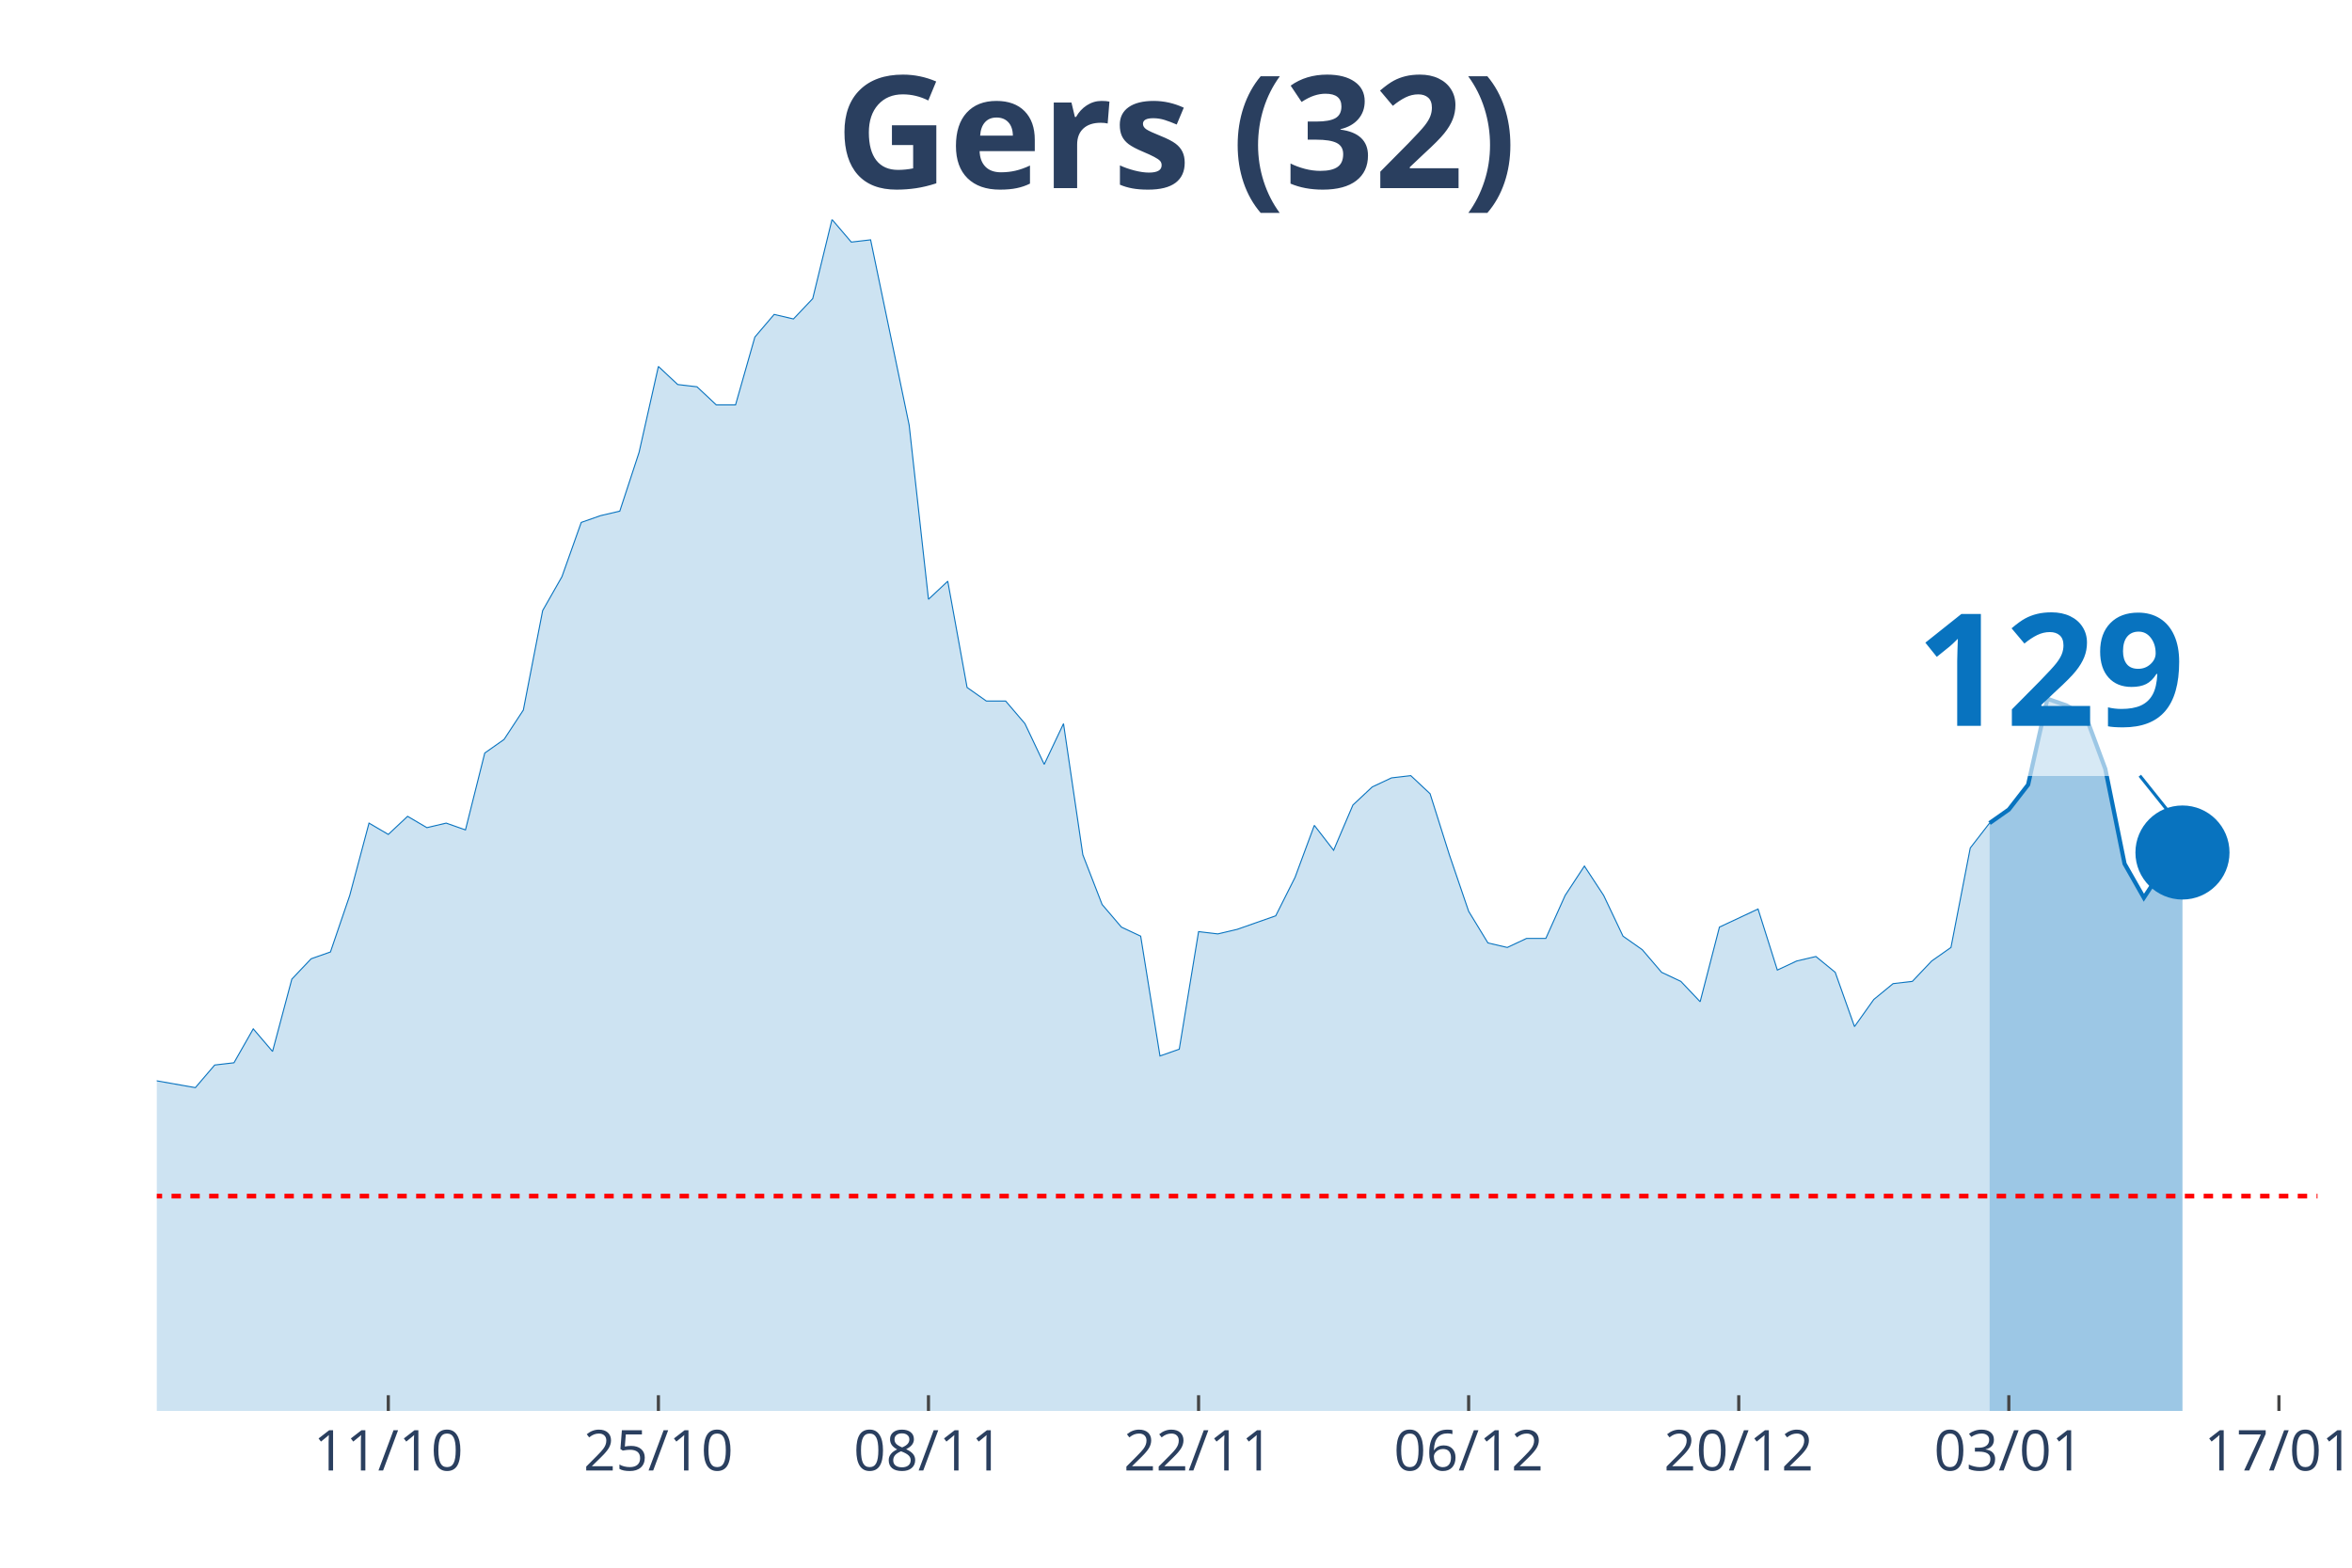
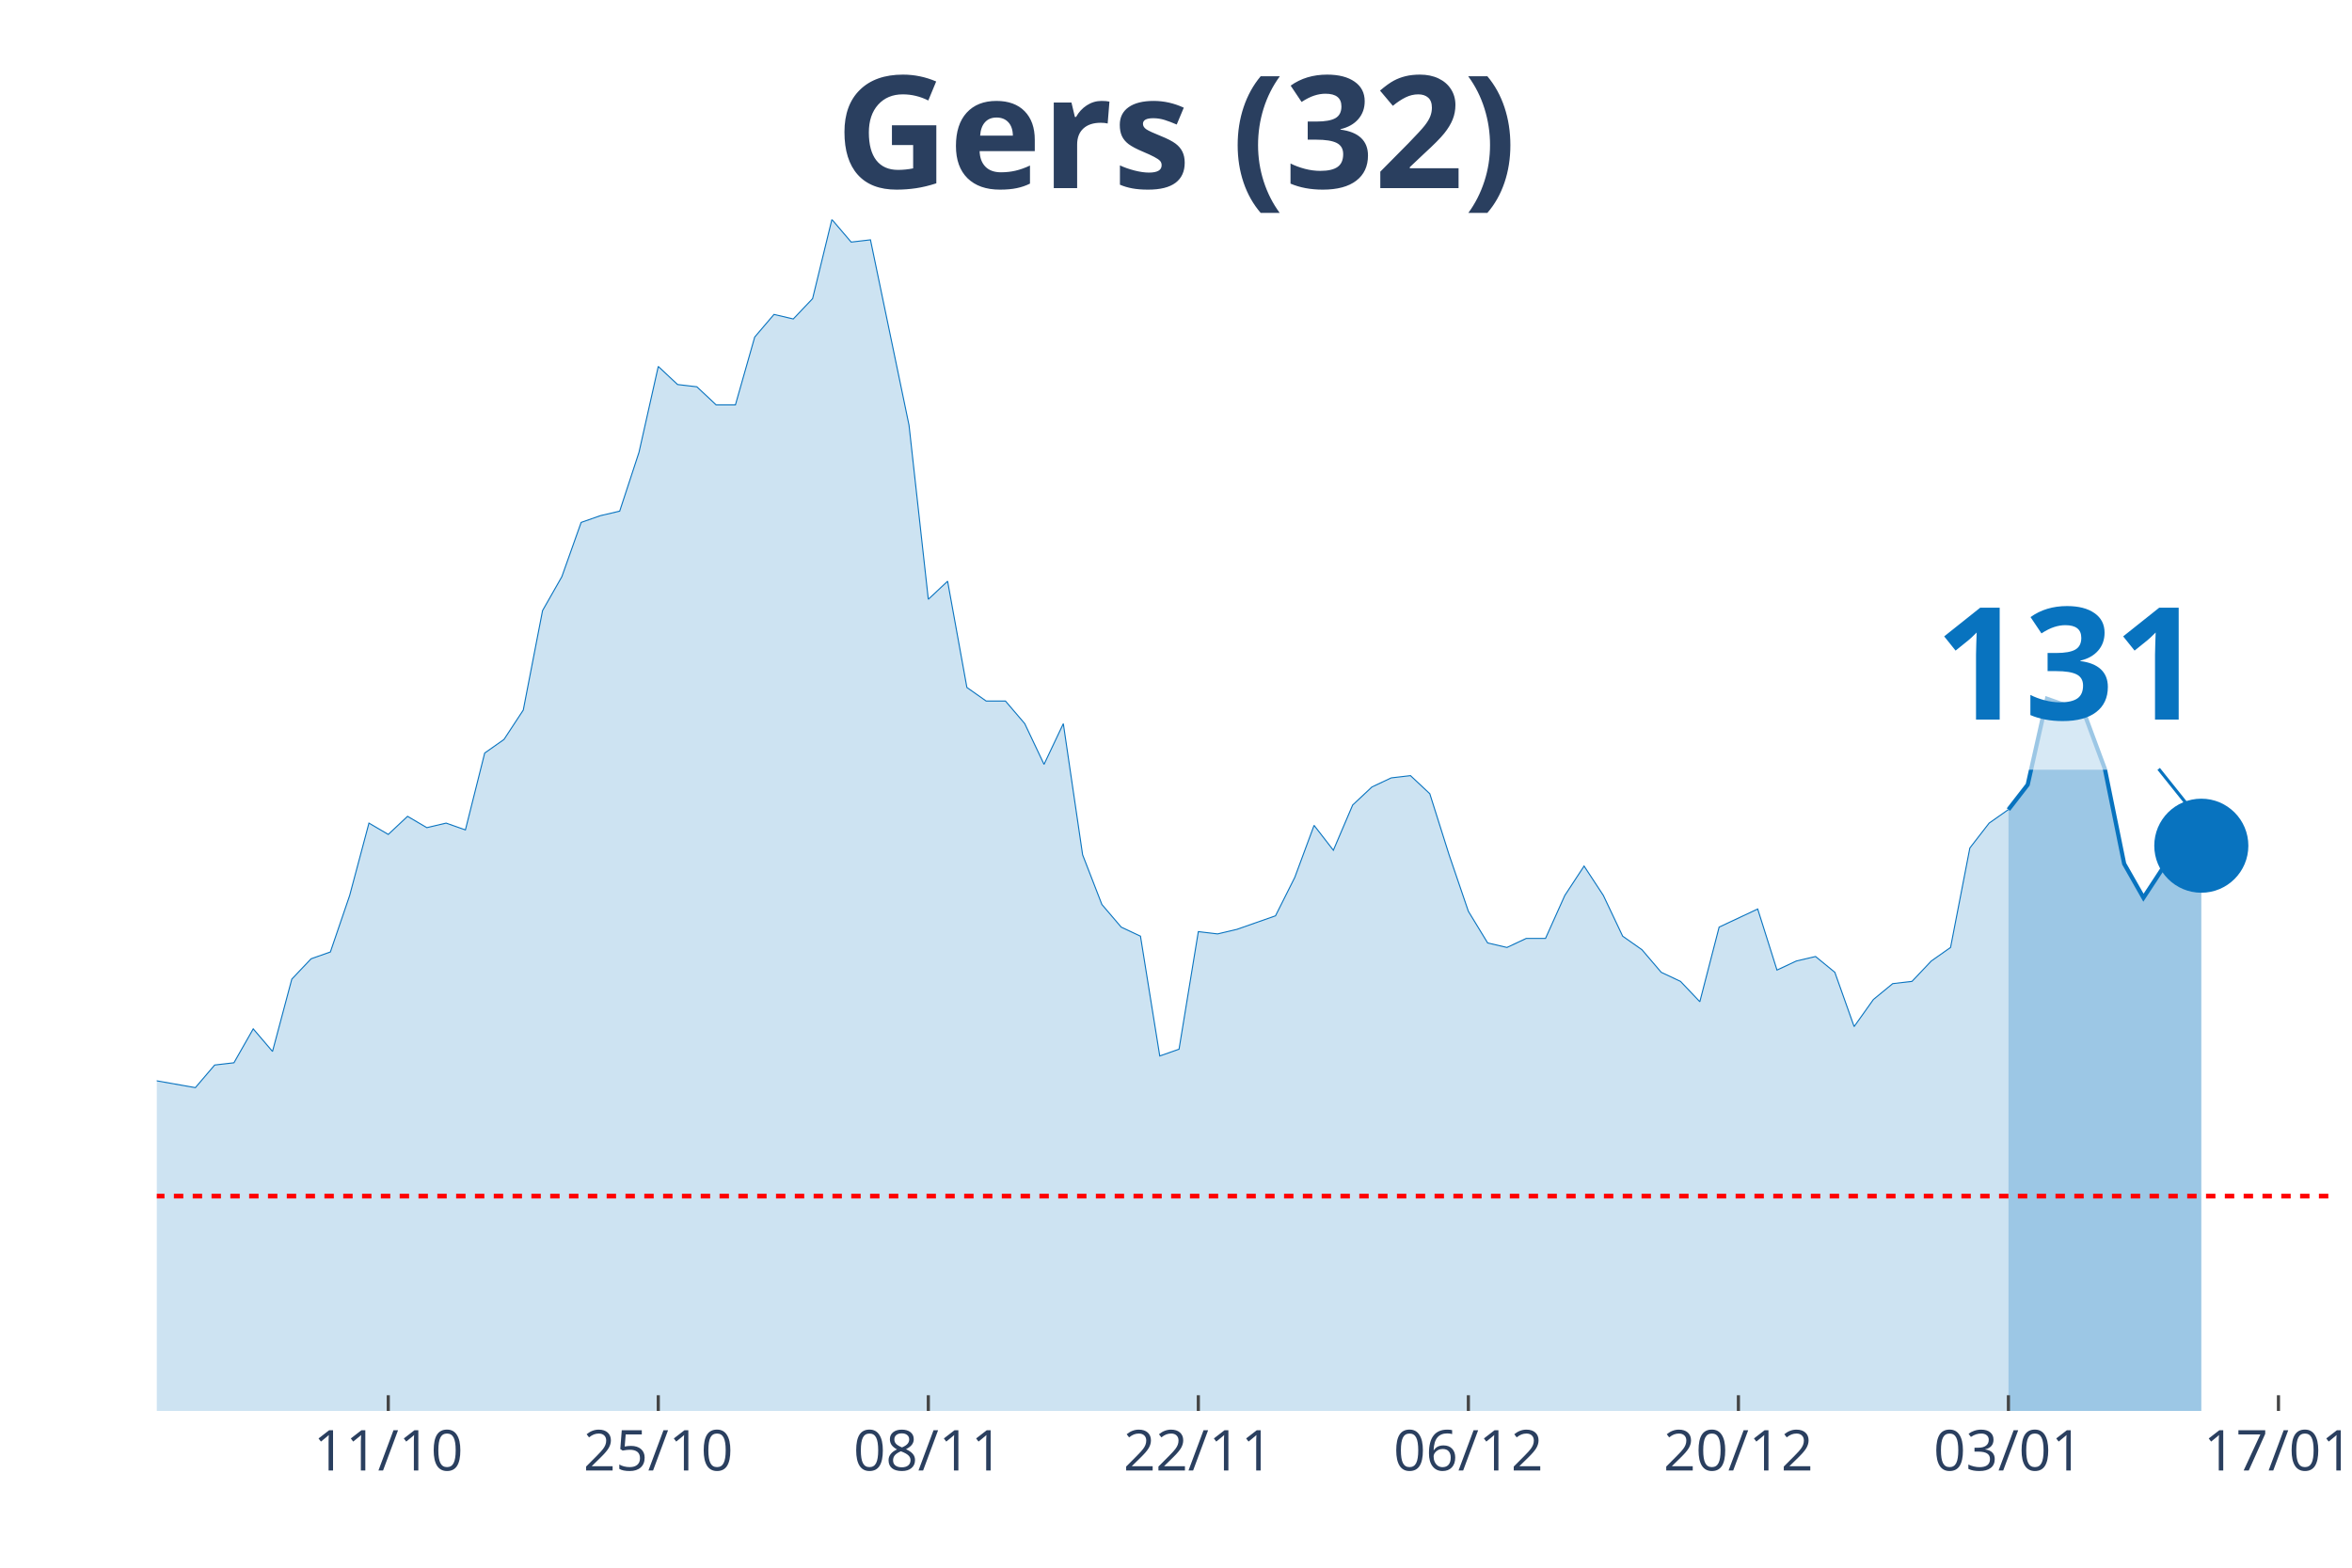
<svg xmlns="http://www.w3.org/2000/svg" class="main-svg" width="1125" height="750" style="" viewBox="0 0 750 500">
  <rect x="0" y="0" width="750" height="500" style="fill: rgb(0, 0, 0); fill-opacity: 0;" />
-   <defs id="defs-1a6c74">
+   <defs id="defs-bb0368">
    <g class="clips">
-       <clipPath id="clip1a6c74xyplot" class="plotclip">
-         <rect width="689" height="380" />
+       <clipPath id="clipbb0368xyplot" class="plotclip">
+         <rect width="695" height="380" />
      </clipPath>
-       <clipPath class="axesclip" id="clip1a6c74x">
-         <rect x="50" y="0" width="689" height="500" />
+       <clipPath class="axesclip" id="clipbb0368x">
+         <rect x="50" y="0" width="695" height="500" />
      </clipPath>
-       <clipPath class="axesclip" id="clip1a6c74y">
+       <clipPath class="axesclip" id="clipbb0368y">
        <rect x="0" y="70" width="750" height="380" />
      </clipPath>
-       <clipPath class="axesclip" id="clip1a6c74xy">
-         <rect x="50" y="70" width="689" height="380" />
+       <clipPath class="axesclip" id="clipbb0368xy">
+         <rect x="50" y="70" width="695" height="380" />
      </clipPath>
    </g>
    <g class="gradients" />
  </defs>
  <g class="bglayer">
-     <rect class="bg" x="50" y="70" width="689" height="380" style="fill: rgb(0, 0, 0); fill-opacity: 0; stroke-width: 0;" />
+     <rect class="bg" x="50" y="70" width="695" height="380" style="fill: rgb(0, 0, 0); fill-opacity: 0; stroke-width: 0;" />
  </g>
  <g class="layer-below">
    <g class="imagelayer" />
    <g class="shapelayer" />
  </g>
  <g class="cartesianlayer">
    <g class="subplot xy">
      <g class="layer-subplot">
        <g class="shapelayer" />
        <g class="imagelayer" />
      </g>
      <g class="gridlayer">
        <g class="x">
-           <path class="xgrid crisp" transform="translate(123.82,0)" d="M0,70v380" style="stroke: rgb(255, 255, 255); stroke-opacity: 1; stroke-width: 1px;" />
-           <path class="xgrid crisp" transform="translate(209.95,0)" d="M0,70v380" style="stroke: rgb(255, 255, 255); stroke-opacity: 1; stroke-width: 1px;" />
-           <path class="xgrid crisp" transform="translate(296.07,0)" d="M0,70v380" style="stroke: rgb(255, 255, 255); stroke-opacity: 1; stroke-width: 1px;" />
-           <path class="xgrid crisp" transform="translate(382.2,0)" d="M0,70v380" style="stroke: rgb(255, 255, 255); stroke-opacity: 1; stroke-width: 1px;" />
-           <path class="xgrid crisp" transform="translate(468.32,0)" d="M0,70v380" style="stroke: rgb(255, 255, 255); stroke-opacity: 1; stroke-width: 1px;" />
-           <path class="xgrid crisp" transform="translate(554.45,0)" d="M0,70v380" style="stroke: rgb(255, 255, 255); stroke-opacity: 1; stroke-width: 1px;" />
-           <path class="xgrid crisp" transform="translate(640.57,0)" d="M0,70v380" style="stroke: rgb(255, 255, 255); stroke-opacity: 1; stroke-width: 1px;" />
-           <path class="xgrid crisp" transform="translate(726.7,0)" d="M0,70v380" style="stroke: rgb(255, 255, 255); stroke-opacity: 1; stroke-width: 1px;" />
+           <path class="xgrid crisp" transform="translate(123.81,0)" d="M0,70v380" style="stroke: rgb(255, 255, 255); stroke-opacity: 1; stroke-width: 1px;" />
+           <path class="xgrid crisp" transform="translate(209.91,0)" d="M0,70v380" style="stroke: rgb(255, 255, 255); stroke-opacity: 1; stroke-width: 1px;" />
+           <path class="xgrid crisp" transform="translate(296.02,0)" d="M0,70v380" style="stroke: rgb(255, 255, 255); stroke-opacity: 1; stroke-width: 1px;" />
+           <path class="xgrid crisp" transform="translate(382.12,0)" d="M0,70v380" style="stroke: rgb(255, 255, 255); stroke-opacity: 1; stroke-width: 1px;" />
+           <path class="xgrid crisp" transform="translate(468.23,0)" d="M0,70v380" style="stroke: rgb(255, 255, 255); stroke-opacity: 1; stroke-width: 1px;" />
+           <path class="xgrid crisp" transform="translate(554.34,0)" d="M0,70v380" style="stroke: rgb(255, 255, 255); stroke-opacity: 1; stroke-width: 1px;" />
+           <path class="xgrid crisp" transform="translate(640.44,0)" d="M0,70v380" style="stroke: rgb(255, 255, 255); stroke-opacity: 1; stroke-width: 1px;" />
+           <path class="xgrid crisp" transform="translate(726.55,0)" d="M0,70v380" style="stroke: rgb(255, 255, 255); stroke-opacity: 1; stroke-width: 1px;" />
        </g>
        <g class="y" />
      </g>
      <g class="zerolinelayer" />
      <path class="xlines-below" />
      <path class="ylines-below" />
      <g class="overlines-below" />
      <g class="xaxislayer-below" />
      <g class="yaxislayer-below" />
      <g class="overaxes-below" />
-       <g class="plot" transform="translate(50, 70)" clip-path="url('#clip1a6c74xyplot')">
+       <g class="plot" transform="translate(50, 70)" clip-path="url('#clipbb0368xyplot')">
        <g class="scatterlayer mlayer">
-           <g class="trace scatter trace78fdcf" style="stroke-miterlimit: 2;">
+           <g class="trace scatter trace2fe125" style="stroke-miterlimit: 2;">
            <g class="fills">
              <g>
-                 <path class="js-fill" d="M584.42,380L-836.64,380L-836.64,351.16L-805.88,354.76L-799.73,369.18L-787.43,372.07L-781.28,369.18L-768.97,363.42L-762.82,364.14L-738.21,372.07L-732.06,378.56L-664.39,377.84L-658.24,378.56L-627.48,380L-621.33,379.28L-559.81,378.56L-553.66,378.56L-455.23,376.39L-449.08,374.23L-332.2,377.12L-326.04,372.07L-301.44,364.14L-295.29,363.42L-289.13,362.69L-282.98,367.02L-264.53,354.76L-258.37,352.6L-239.92,346.83L-233.77,350.44L-221.46,349.72L-215.31,325.2L-196.86,322.31L-190.71,316.55L-184.55,317.27L-178.4,308.61L-172.25,324.48L-166.1,325.2L-159.95,324.48L-153.79,310.78L-147.64,297.8L-141.49,276.17L-129.19,257.42L-123.04,255.98L-116.88,255.26L-110.73,251.65L-104.58,255.26L-98.43,227.13L-92.28,224.25L-86.12,224.25L-73.82,224.25L-67.67,207.67L-61.52,209.83L-55.37,255.26L-43.06,256.7L-36.91,255.26L-30.76,256.7L-24.61,275.45L-18.46,278.33L-12.3,271.84L-6.15,266.79L0,274.72L12.3,276.89L18.46,269.68L24.61,268.96L30.76,258.14L36.91,265.35L43.06,242.28L49.21,235.79L55.37,233.62L61.52,215.6L67.67,192.52L73.82,196.13L79.97,190.36L86.13,193.97L92.28,192.52L98.43,194.69L104.58,170.17L110.73,165.84L116.88,156.47L123.04,124.74L129.19,113.93L135.34,96.62L141.49,94.46L147.64,93.02L153.79,74.27L159.95,46.87L166.1,52.64L172.25,53.36L178.4,59.13L184.55,59.13L190.71,37.5L196.86,30.28L203.01,31.73L209.16,25.24L215.31,0L221.46,7.21L227.62,6.49L239.92,65.62L246.07,121.14L252.22,115.37L258.38,149.26L264.53,153.59L270.68,153.59L276.83,160.8L282.98,173.78L289.13,160.8L295.29,202.62L301.44,218.48L307.59,225.69L313.74,228.58L319.89,266.79L326.04,264.63L332.2,227.13L338.35,227.86L344.5,226.41L356.8,222.09L362.96,209.83L369.11,193.24L375.26,201.18L381.41,186.76L387.56,180.99L393.71,178.1L399.87,177.38L406.02,183.15L412.17,202.62L418.32,220.65L424.47,230.74L430.63,232.18L436.78,229.3L442.93,229.3L449.08,215.6L455.23,206.22L461.38,215.6L467.54,228.58L473.69,232.9L479.84,240.11L485.99,243L492.14,249.49L498.29,225.69L510.6,219.92L516.75,239.39L522.9,236.51L529.05,235.07L535.21,240.11L541.36,257.42L547.51,248.77L553.66,243.72L559.81,243L565.96,236.51L572.12,232.18L578.27,200.46L584.42,192.52" style="fill: rgb(8, 115, 191); fill-opacity: 0.2; stroke-width: 0;" />
+                 <path class="js-fill" d="M590.44,380L-836.46,380L-836.46,351.16L-805.71,354.76L-799.56,369.18L-787.26,372.07L-781.11,369.18L-768.81,363.42L-762.65,364.14L-738.05,372.07L-731.9,378.56L-664.25,377.84L-658.1,378.56L-627.35,380L-621.19,379.28L-559.69,378.56L-553.54,378.56L-455.13,376.39L-448.98,374.23L-332.12,377.12L-325.97,372.07L-301.37,364.14L-295.22,363.42L-289.07,362.69L-282.92,367.02L-264.47,354.76L-258.32,352.6L-239.87,346.83L-233.72,350.44L-221.42,349.72L-215.27,325.2L-196.81,322.31L-190.66,316.55L-184.51,317.27L-178.36,308.61L-172.21,324.48L-166.06,325.2L-159.91,324.48L-153.76,310.78L-147.61,297.8L-141.46,276.17L-129.16,257.42L-123.01,255.98L-116.86,255.26L-110.71,251.65L-104.56,255.26L-98.41,227.13L-92.26,224.25L-86.11,224.25L-73.81,224.25L-67.65,207.67L-61.5,209.83L-55.35,255.26L-43.05,256.7L-36.9,255.26L-30.75,256.7L-24.6,275.45L-18.45,278.33L-12.3,271.84L-6.15,266.79L0,274.72L12.3,276.89L18.45,269.68L24.6,268.96L30.75,258.14L36.9,265.35L43.05,242.28L49.2,235.79L55.35,233.62L61.5,215.6L67.65,192.52L73.81,196.13L79.96,190.36L86.11,193.97L92.26,192.52L98.41,194.69L104.56,170.17L110.71,165.84L116.86,156.47L123.01,124.74L129.16,113.93L135.31,96.62L141.46,94.46L147.61,93.02L153.76,74.27L159.91,46.87L166.06,52.64L172.21,53.36L178.36,59.13L184.51,59.13L190.66,37.5L196.81,30.28L202.96,31.73L209.12,25.24L215.27,0L221.42,7.21L227.57,6.49L239.87,65.62L246.02,121.14L252.17,115.37L258.32,149.26L264.47,153.59L270.62,153.59L276.77,160.8L282.92,173.78L289.07,160.8L295.22,202.62L301.37,218.48L307.52,225.69L313.67,228.58L319.82,266.79L325.97,264.63L332.12,227.13L338.27,227.86L344.42,226.41L356.73,222.09L362.88,209.83L369.03,193.24L375.18,201.18L381.33,186.76L387.48,180.99L393.63,178.1L399.78,177.38L405.93,183.15L412.08,202.62L418.23,220.65L424.38,230.74L430.53,232.18L436.68,229.3L442.83,229.3L448.98,215.6L455.13,206.22L461.28,215.6L467.43,228.58L473.58,232.9L479.73,240.11L485.88,243L492.04,249.49L498.19,225.69L510.49,219.92L516.64,239.39L522.79,236.51L528.94,235.07L535.09,240.11L541.24,257.42L547.39,248.77L553.54,243.72L559.69,243L565.84,236.51L571.99,232.18L578.14,200.46L584.29,192.52L590.44,188.2" style="fill: rgb(8, 115, 191); fill-opacity: 0.2; stroke-width: 0;" />
              </g>
            </g>
            <g class="errorbars" />
            <g class="lines">
-               <path class="js-line" d="M-836.64,351.16L-805.88,354.76L-799.73,369.18L-787.43,372.07L-781.28,369.18L-768.97,363.42L-762.82,364.14L-738.21,372.07L-732.06,378.56L-664.39,377.84L-658.24,378.56L-627.48,380L-621.33,379.28L-559.81,378.56L-553.66,378.56L-455.23,376.39L-449.08,374.23L-332.2,377.12L-326.04,372.07L-301.44,364.14L-295.29,363.42L-289.13,362.69L-282.98,367.02L-264.53,354.76L-258.37,352.6L-239.92,346.83L-233.77,350.44L-221.46,349.72L-215.31,325.2L-196.86,322.31L-190.71,316.55L-184.55,317.27L-178.4,308.61L-172.25,324.48L-166.1,325.2L-159.95,324.48L-153.79,310.78L-147.64,297.8L-141.49,276.17L-129.19,257.42L-123.04,255.98L-116.88,255.26L-110.73,251.65L-104.58,255.26L-98.43,227.13L-92.28,224.25L-86.12,224.25L-73.82,224.25L-67.67,207.67L-61.52,209.83L-55.37,255.26L-43.06,256.7L-36.91,255.26L-30.76,256.7L-24.61,275.45L-18.46,278.33L-12.3,271.84L-6.15,266.79L0,274.72L12.3,276.89L18.46,269.68L24.61,268.96L30.76,258.14L36.91,265.35L43.06,242.28L49.21,235.79L55.37,233.62L61.52,215.6L67.67,192.52L73.82,196.13L79.97,190.36L86.13,193.97L92.28,192.52L98.43,194.69L104.58,170.17L110.73,165.84L116.88,156.47L123.04,124.74L129.19,113.93L135.34,96.62L141.49,94.46L147.64,93.02L153.79,74.27L159.95,46.87L166.1,52.64L172.25,53.36L178.4,59.13L184.55,59.13L190.71,37.5L196.86,30.28L203.01,31.73L209.16,25.24L215.31,0L221.46,7.21L227.62,6.49L239.92,65.62L246.07,121.14L252.22,115.37L258.38,149.26L264.53,153.59L270.68,153.59L276.83,160.8L282.98,173.78L289.13,160.8L295.29,202.62L301.44,218.48L307.59,225.69L313.74,228.58L319.89,266.79L326.04,264.63L332.2,227.13L338.35,227.86L344.5,226.41L356.8,222.09L362.96,209.83L369.11,193.24L375.26,201.18L381.41,186.76L387.56,180.99L393.71,178.1L399.87,177.38L406.02,183.15L412.17,202.62L418.32,220.65L424.47,230.74L430.63,232.18L436.78,229.3L442.93,229.3L449.08,215.6L455.23,206.22L461.38,215.6L467.54,228.58L473.69,232.9L479.84,240.11L485.99,243L492.14,249.49L498.29,225.69L510.6,219.92L516.75,239.39L522.9,236.51L529.05,235.07L535.21,240.11L541.36,257.42L547.51,248.77L553.66,243.72L559.81,243L565.96,236.51L572.12,232.18L578.27,200.46L584.42,192.52" style="vector-effect: non-scaling-stroke; fill: none; stroke: rgb(8, 115, 191); stroke-opacity: 1; stroke-width: 0.5px; opacity: 1;" />
+               <path class="js-line" d="M-836.46,351.16L-805.71,354.76L-799.56,369.18L-787.26,372.07L-781.11,369.18L-768.81,363.42L-762.65,364.14L-738.05,372.07L-731.9,378.56L-664.25,377.84L-658.1,378.56L-627.35,380L-621.19,379.28L-559.69,378.56L-553.54,378.56L-455.13,376.39L-448.98,374.23L-332.12,377.12L-325.97,372.07L-301.37,364.14L-295.22,363.42L-289.07,362.69L-282.92,367.02L-264.47,354.76L-258.32,352.6L-239.87,346.83L-233.72,350.44L-221.42,349.72L-215.27,325.2L-196.81,322.31L-190.66,316.55L-184.51,317.27L-178.36,308.61L-172.21,324.48L-166.06,325.2L-159.91,324.48L-153.76,310.78L-147.61,297.8L-141.46,276.17L-129.16,257.42L-123.01,255.98L-116.86,255.26L-110.71,251.65L-104.56,255.26L-98.41,227.13L-92.26,224.25L-86.11,224.25L-73.81,224.25L-67.65,207.67L-61.5,209.83L-55.35,255.26L-43.05,256.7L-36.9,255.26L-30.75,256.7L-24.6,275.45L-18.45,278.33L-12.3,271.84L-6.15,266.79L0,274.72L12.3,276.89L18.45,269.68L24.6,268.96L30.75,258.14L36.9,265.35L43.05,242.28L49.2,235.79L55.35,233.62L61.5,215.6L67.65,192.52L73.81,196.13L79.96,190.36L86.11,193.97L92.26,192.52L98.41,194.69L104.56,170.17L110.71,165.84L116.86,156.47L123.01,124.74L129.16,113.93L135.31,96.62L141.46,94.46L147.61,93.02L153.76,74.27L159.91,46.87L166.06,52.64L172.21,53.36L178.36,59.13L184.51,59.13L190.66,37.5L196.81,30.28L202.96,31.73L209.12,25.24L215.27,0L221.42,7.21L227.57,6.49L239.87,65.62L246.02,121.14L252.17,115.37L258.32,149.26L264.47,153.59L270.62,153.59L276.77,160.8L282.92,173.78L289.07,160.8L295.22,202.62L301.37,218.48L307.52,225.69L313.67,228.58L319.82,266.79L325.97,264.63L332.12,227.13L338.27,227.86L344.42,226.41L356.73,222.09L362.88,209.83L369.03,193.24L375.18,201.18L381.33,186.76L387.48,180.99L393.63,178.1L399.78,177.38L405.93,183.15L412.08,202.62L418.23,220.65L424.38,230.74L430.53,232.18L436.68,229.3L442.83,229.3L448.98,215.6L455.13,206.22L461.28,215.6L467.43,228.58L473.58,232.9L479.73,240.11L485.88,243L492.04,249.49L498.19,225.69L510.49,219.92L516.64,239.39L522.79,236.51L528.94,235.07L535.09,240.11L541.24,257.42L547.39,248.77L553.54,243.72L559.69,243L565.84,236.51L571.99,232.18L578.14,200.46L584.29,192.52L590.44,188.2" style="vector-effect: non-scaling-stroke; fill: none; stroke: rgb(8, 115, 191); stroke-opacity: 1; stroke-width: 0.5px; opacity: 1;" />
            </g>
            <g class="points" />
            <g class="text" />
          </g>
-           <g class="trace scatter tracea8c731" style="stroke-miterlimit: 2;">
+           <g class="trace scatter trace937c34" style="stroke-miterlimit: 2;">
            <g class="fills">
              <g>
-                 <path class="js-fill" d="M645.94,380L584.42,380L584.42,192.52L590.57,188.2L596.72,180.27L602.88,152.87L609.03,155.03L615.18,158.63L621.33,175.22L627.48,205.5L633.63,216.32L639.79,206.94L645.94,201.9" style="fill: rgb(8, 115, 191); fill-opacity: 0.4; stroke-width: 0;" />
+                 <path class="js-fill" d="M651.95,380L590.44,380L590.44,188.2L596.59,180.27L602.74,152.87L608.89,155.03L615.04,158.63L621.19,175.22L627.35,205.5L633.5,216.32L639.65,206.94L645.8,201.9L651.95,199.73" style="fill: rgb(8, 115, 191); fill-opacity: 0.4; stroke-width: 0;" />
              </g>
            </g>
            <g class="errorbars" />
            <g class="lines">
-               <path class="js-line" d="M584.42,192.52L590.57,188.2L596.72,180.27L602.88,152.87L609.03,155.03L615.18,158.63L621.33,175.22L627.48,205.5L633.63,216.32L639.79,206.94L645.94,201.9" style="vector-effect: non-scaling-stroke; fill: none; stroke: rgb(8, 115, 191); stroke-opacity: 1; stroke-width: 2px; opacity: 1;" />
+               <path class="js-line" d="M590.44,188.2L596.59,180.27L602.74,152.87L608.89,155.03L615.04,158.63L621.19,175.22L627.35,205.5L633.5,216.32L639.65,206.94L645.8,201.9L651.95,199.73" style="vector-effect: non-scaling-stroke; fill: none; stroke: rgb(8, 115, 191); stroke-opacity: 1; stroke-width: 2px; opacity: 1;" />
            </g>
            <g class="points" />
            <g class="text" />
          </g>
-           <g class="trace scatter tracec630e3" style="stroke-miterlimit: 2; opacity: 1;">
+           <g class="trace scatter trace05d86d" style="stroke-miterlimit: 2; opacity: 1;">
            <g class="fills" />
            <g class="errorbars" />
            <g class="lines" />
            <g class="points">
-               <path class="point" transform="translate(645.94,201.9)" d="M15,0A15,15 0 1,1 0,-15A15,15 0 0,1 15,0Z" style="opacity: 1; stroke-width: 0px; fill: rgb(8, 115, 191); fill-opacity: 1;" />
+               <path class="point" transform="translate(651.95,199.73)" d="M15,0A15,15 0 1,1 0,-15A15,15 0 0,1 15,0Z" style="opacity: 1; stroke-width: 0px; fill: rgb(8, 115, 191); fill-opacity: 1;" />
            </g>
            <g class="text" />
          </g>
        </g>
      </g>
      <g class="overplot" />
      <path class="xlines-above crisp" style="fill: none; stroke-width: 1px; stroke: rgb(0, 0, 0); stroke-opacity: 0;" d="" />
      <path class="ylines-above crisp" style="fill: none;" d="M0,0" />
      <g class="overlines-above" />
      <g class="xaxislayer-above">
-         <path class="xtick ticks crisp" d="M0,450v-5" transform="translate(123.82,0)" style="stroke: rgb(68, 68, 68); stroke-opacity: 1; stroke-width: 1px;" />
-         <path class="xtick ticks crisp" d="M0,450v-5" transform="translate(209.95,0)" style="stroke: rgb(68, 68, 68); stroke-opacity: 1; stroke-width: 1px;" />
-         <path class="xtick ticks crisp" d="M0,450v-5" transform="translate(296.07,0)" style="stroke: rgb(68, 68, 68); stroke-opacity: 1; stroke-width: 1px;" />
-         <path class="xtick ticks crisp" d="M0,450v-5" transform="translate(382.2,0)" style="stroke: rgb(68, 68, 68); stroke-opacity: 1; stroke-width: 1px;" />
-         <path class="xtick ticks crisp" d="M0,450v-5" transform="translate(468.32,0)" style="stroke: rgb(68, 68, 68); stroke-opacity: 1; stroke-width: 1px;" />
-         <path class="xtick ticks crisp" d="M0,450v-5" transform="translate(554.45,0)" style="stroke: rgb(68, 68, 68); stroke-opacity: 1; stroke-width: 1px;" />
-         <path class="xtick ticks crisp" d="M0,450v-5" transform="translate(640.57,0)" style="stroke: rgb(68, 68, 68); stroke-opacity: 1; stroke-width: 1px;" />
-         <path class="xtick ticks crisp" d="M0,450v-5" transform="translate(726.7,0)" style="stroke: rgb(68, 68, 68); stroke-opacity: 1; stroke-width: 1px;" />
+         <path class="xtick ticks crisp" d="M0,450v-5" transform="translate(123.81,0)" style="stroke: rgb(68, 68, 68); stroke-opacity: 1; stroke-width: 1px;" />
+         <path class="xtick ticks crisp" d="M0,450v-5" transform="translate(209.91,0)" style="stroke: rgb(68, 68, 68); stroke-opacity: 1; stroke-width: 1px;" />
+         <path class="xtick ticks crisp" d="M0,450v-5" transform="translate(296.02,0)" style="stroke: rgb(68, 68, 68); stroke-opacity: 1; stroke-width: 1px;" />
+         <path class="xtick ticks crisp" d="M0,450v-5" transform="translate(382.12,0)" style="stroke: rgb(68, 68, 68); stroke-opacity: 1; stroke-width: 1px;" />
+         <path class="xtick ticks crisp" d="M0,450v-5" transform="translate(468.23,0)" style="stroke: rgb(68, 68, 68); stroke-opacity: 1; stroke-width: 1px;" />
+         <path class="xtick ticks crisp" d="M0,450v-5" transform="translate(554.34,0)" style="stroke: rgb(68, 68, 68); stroke-opacity: 1; stroke-width: 1px;" />
+         <path class="xtick ticks crisp" d="M0,450v-5" transform="translate(640.44,0)" style="stroke: rgb(68, 68, 68); stroke-opacity: 1; stroke-width: 1px;" />
+         <path class="xtick ticks crisp" d="M0,450v-5" transform="translate(726.55,0)" style="stroke: rgb(68, 68, 68); stroke-opacity: 1; stroke-width: 1px;" />
        <g class="xtick">
-           <text text-anchor="middle" x="0" y="469" transform="translate(123.82,0)" style="font-family: 'Open Sans', verdana, arial, sans-serif; font-size: 18px; fill: rgb(42, 63, 95); fill-opacity: 1; white-space: pre;">11/10</text>
+           <text text-anchor="middle" x="0" y="469" transform="translate(123.81,0)" style="font-family: 'Open Sans', verdana, arial, sans-serif; font-size: 18px; fill: rgb(42, 63, 95); fill-opacity: 1; white-space: pre;">11/10</text>
        </g>
        <g class="xtick">
-           <text text-anchor="middle" x="0" y="469" transform="translate(209.95,0)" style="font-family: 'Open Sans', verdana, arial, sans-serif; font-size: 18px; fill: rgb(42, 63, 95); fill-opacity: 1; white-space: pre;">25/10</text>
+           <text text-anchor="middle" x="0" y="469" transform="translate(209.91,0)" style="font-family: 'Open Sans', verdana, arial, sans-serif; font-size: 18px; fill: rgb(42, 63, 95); fill-opacity: 1; white-space: pre;">25/10</text>
        </g>
        <g class="xtick">
-           <text text-anchor="middle" x="0" y="469" transform="translate(296.07,0)" style="font-family: 'Open Sans', verdana, arial, sans-serif; font-size: 18px; fill: rgb(42, 63, 95); fill-opacity: 1; white-space: pre;">08/11</text>
+           <text text-anchor="middle" x="0" y="469" transform="translate(296.02,0)" style="font-family: 'Open Sans', verdana, arial, sans-serif; font-size: 18px; fill: rgb(42, 63, 95); fill-opacity: 1; white-space: pre;">08/11</text>
        </g>
        <g class="xtick">
-           <text text-anchor="middle" x="0" y="469" transform="translate(382.2,0)" style="font-family: 'Open Sans', verdana, arial, sans-serif; font-size: 18px; fill: rgb(42, 63, 95); fill-opacity: 1; white-space: pre;">22/11</text>
+           <text text-anchor="middle" x="0" y="469" transform="translate(382.12,0)" style="font-family: 'Open Sans', verdana, arial, sans-serif; font-size: 18px; fill: rgb(42, 63, 95); fill-opacity: 1; white-space: pre;">22/11</text>
        </g>
        <g class="xtick">
-           <text text-anchor="middle" x="0" y="469" transform="translate(468.32,0)" style="font-family: 'Open Sans', verdana, arial, sans-serif; font-size: 18px; fill: rgb(42, 63, 95); fill-opacity: 1; white-space: pre;">06/12</text>
+           <text text-anchor="middle" x="0" y="469" transform="translate(468.23,0)" style="font-family: 'Open Sans', verdana, arial, sans-serif; font-size: 18px; fill: rgb(42, 63, 95); fill-opacity: 1; white-space: pre;">06/12</text>
        </g>
        <g class="xtick">
-           <text text-anchor="middle" x="0" y="469" transform="translate(554.45,0)" style="font-family: 'Open Sans', verdana, arial, sans-serif; font-size: 18px; fill: rgb(42, 63, 95); fill-opacity: 1; white-space: pre;">20/12</text>
+           <text text-anchor="middle" x="0" y="469" transform="translate(554.34,0)" style="font-family: 'Open Sans', verdana, arial, sans-serif; font-size: 18px; fill: rgb(42, 63, 95); fill-opacity: 1; white-space: pre;">20/12</text>
        </g>
        <g class="xtick">
-           <text text-anchor="middle" x="0" y="469" transform="translate(640.57,0)" style="font-family: 'Open Sans', verdana, arial, sans-serif; font-size: 18px; fill: rgb(42, 63, 95); fill-opacity: 1; white-space: pre;">03/01</text>
+           <text text-anchor="middle" x="0" y="469" transform="translate(640.44,0)" style="font-family: 'Open Sans', verdana, arial, sans-serif; font-size: 18px; fill: rgb(42, 63, 95); fill-opacity: 1; white-space: pre;">03/01</text>
        </g>
        <g class="xtick">
-           <text text-anchor="middle" x="0" y="469" transform="translate(726.7,0)" style="font-family: 'Open Sans', verdana, arial, sans-serif; font-size: 18px; fill: rgb(42, 63, 95); fill-opacity: 1; white-space: pre;">17/01</text>
+           <text text-anchor="middle" x="0" y="469" transform="translate(726.55,0)" style="font-family: 'Open Sans', verdana, arial, sans-serif; font-size: 18px; fill: rgb(42, 63, 95); fill-opacity: 1; white-space: pre;">17/01</text>
        </g>
      </g>
      <g class="yaxislayer-above" />
      <g class="overaxes-above" />
    </g>
  </g>
  <g class="polarlayer" />
  <g class="ternarylayer" />
  <g class="geolayer" />
  <g class="funnelarealayer" />
  <g class="pielayer" />
  <g class="treemaplayer" />
  <g class="sunburstlayer" />
  <g class="glimages" />
-   <defs id="topdefs-1a6c74">
+   <defs id="topdefs-bb0368">
    <g class="clips" />
  </defs>
  <g class="layer-above">
    <g class="imagelayer" />
    <g class="shapelayer">
-       <path data-index="0" fill-rule="evenodd" d="M-3407.3,381.48L1089.65,381.48" clip-path="url('#clip1a6c74xy')" style="opacity: 1; stroke: rgb(255, 0, 0); stroke-opacity: 1; fill: rgb(0, 0, 0); fill-opacity: 0; stroke-dasharray: 3px, 3px; stroke-width: 1.5px;" />
+       <path data-index="0" fill-rule="evenodd" d="M-3406.55,381.48L1089.42,381.48" clip-path="url('#clipbb0368xy')" style="opacity: 1; stroke: rgb(255, 0, 0); stroke-opacity: 1; fill: rgb(0, 0, 0); fill-opacity: 0; stroke-dasharray: 3px, 3px; stroke-width: 1.5px;" />
    </g>
  </g>
  <g class="infolayer">
    <g class="g-gtitle">
      <text class="gtitle" x="375" y="25" text-anchor="middle" dy="0.7em" style="font-family: 'Open Sans', verdana, arial, sans-serif; font-size: 50px; fill: rgb(42, 63, 95); opacity: 1; font-weight: normal; white-space: pre;">
        <tspan style="font-weight:bold">Gers (32)</tspan>
      </text>
    </g>
    <g class="g-xtitle" />
    <g class="annotation" data-index="0" style="opacity: 1;">
-       <g class="annotation-text-g" transform="rotate(0,653.94,211.9)">
-         <g class="cursor-pointer" transform="translate(596, 176)">
+       <g class="annotation-text-g" transform="rotate(0,659.95,209.73)">
+         <g class="cursor-pointer" transform="translate(602, 174)">
          <rect class="bg" x="0.5" y="0.5" width="115" height="71" style="stroke-width: 1px; stroke: rgb(0, 0, 0); stroke-opacity: 0; fill: rgb(255, 255, 255); fill-opacity: 0.6;" />
          <text class="annotation-text" text-anchor="middle" x="57.812" y="55.5" style="font-family: 'Open Sans', verdana, arial, sans-serif; font-size: 50px; fill: rgb(8, 115, 191); fill-opacity: 1; white-space: pre;">
-             <tspan style="font-weight:bold">129 </tspan>
+             <tspan style="font-weight:bold">131 </tspan>
          </text>
        </g>
      </g>
      <g class="annotation-arrow-g" style="opacity: 1;">
-         <path d="M682.34,247.4L693.94,261.9" style="stroke-width: 1px; stroke: rgb(8, 115, 191); stroke-opacity: 1; stroke-dasharray: 0px, 0px, 18.569px, 18.569px;" />
+         <path d="M688.35,245.23L699.95,259.73" style="stroke-width: 1px; stroke: rgb(8, 115, 191); stroke-opacity: 1; stroke-dasharray: 0px, 0px, 18.569px, 18.569px;" />
      </g>
    </g>
  </g>
</svg>
